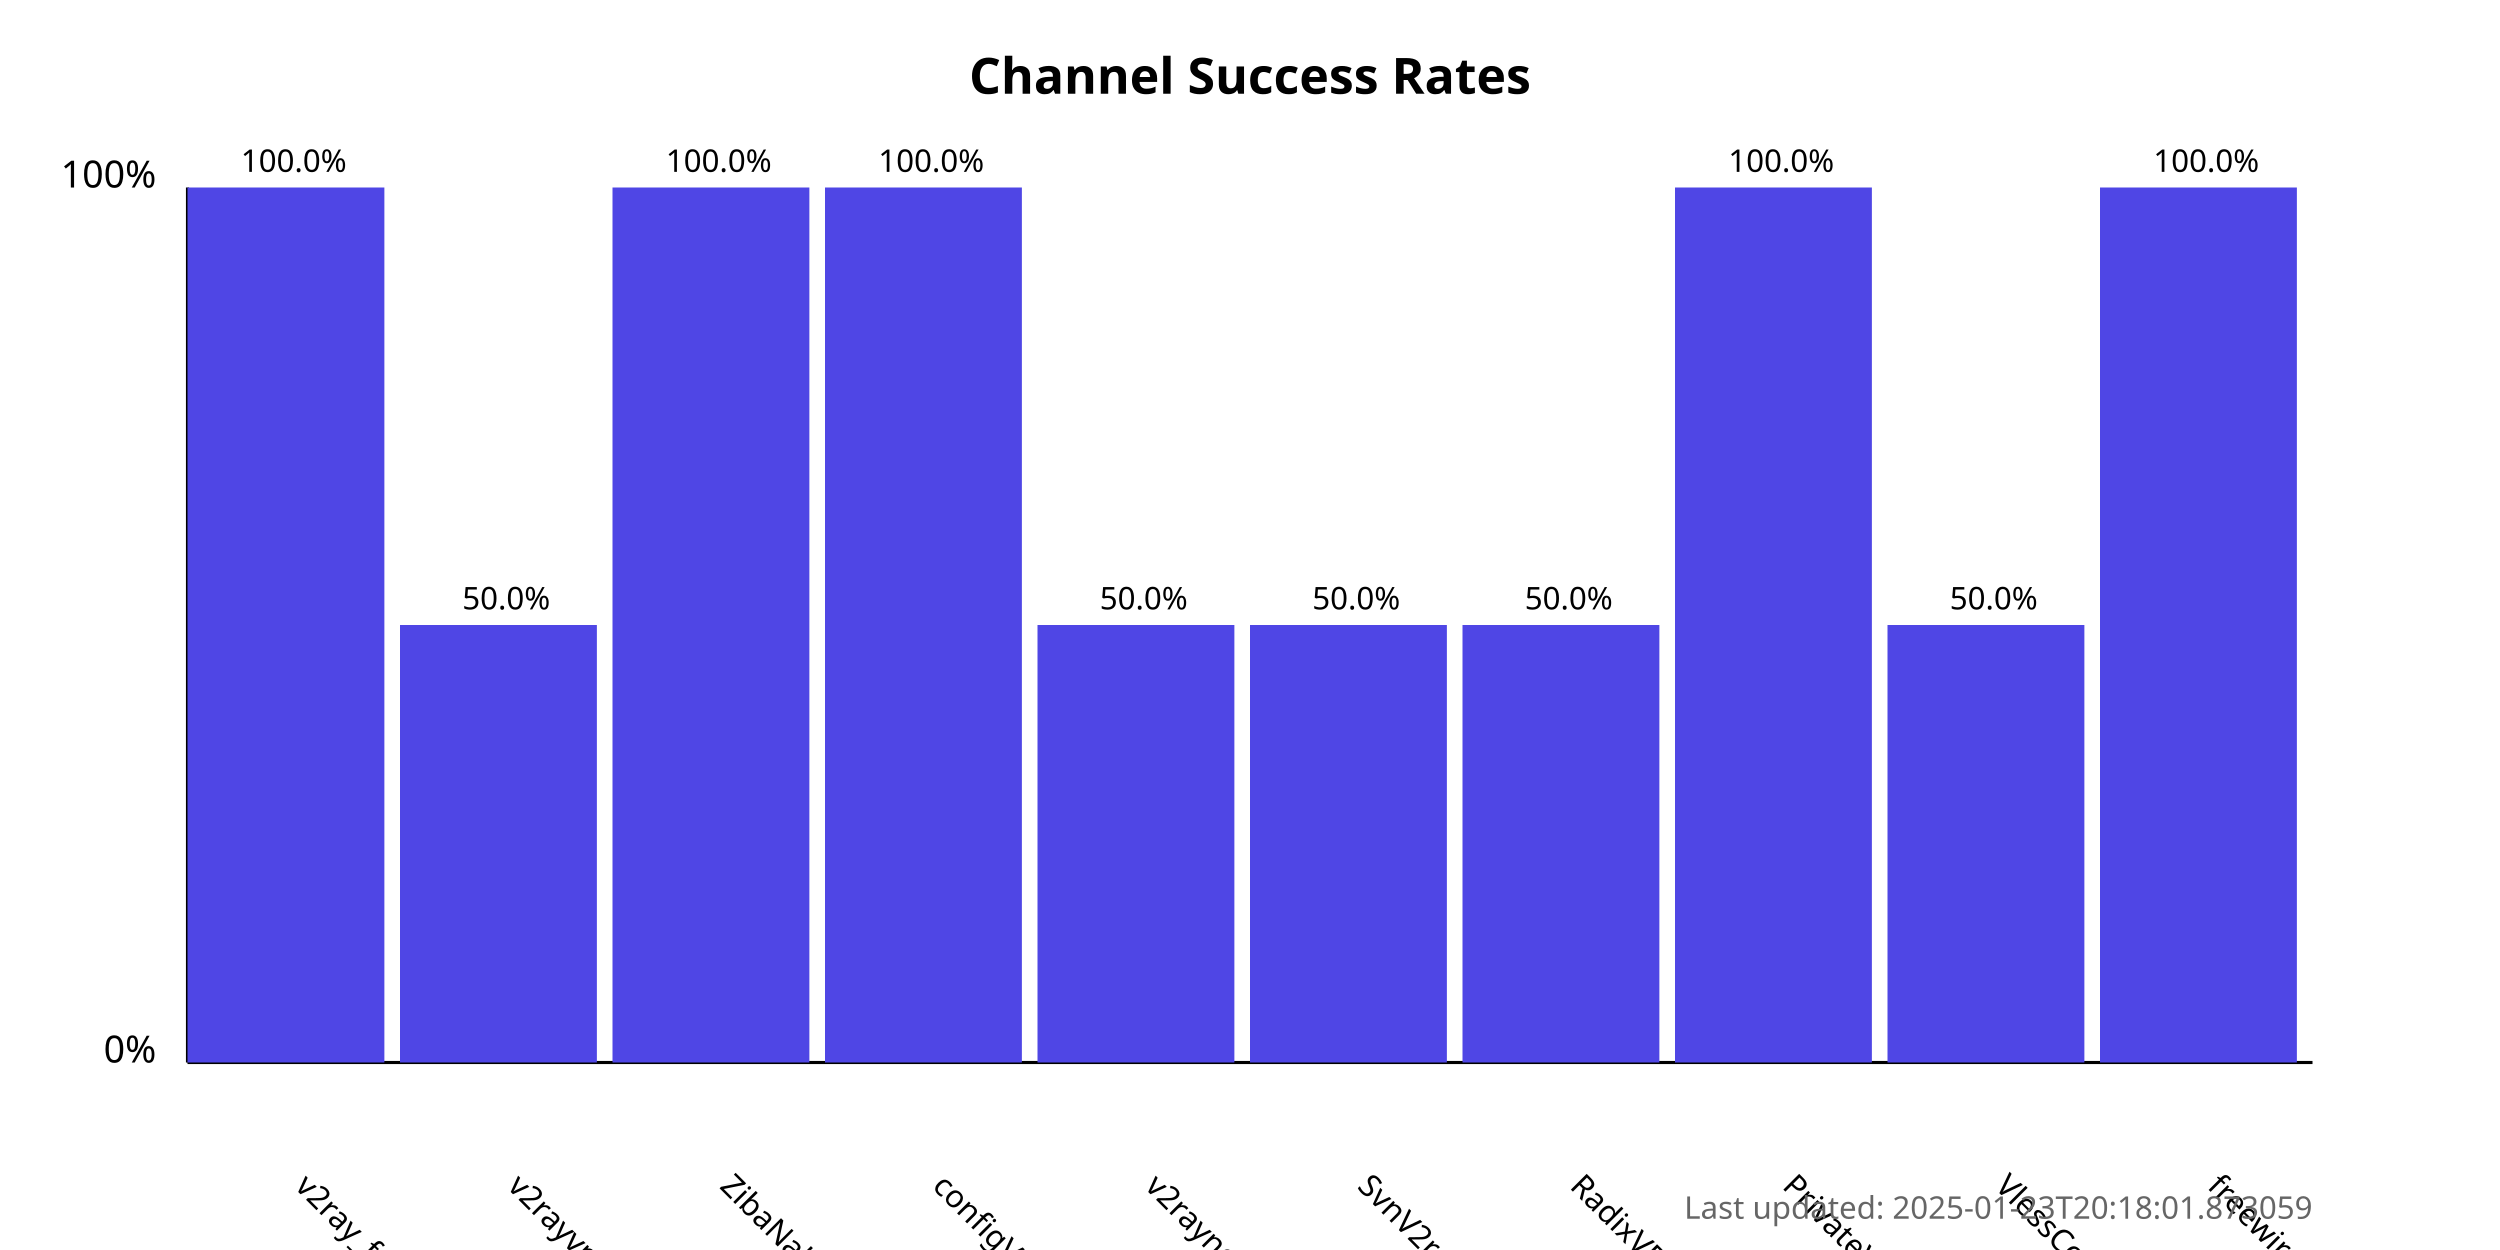
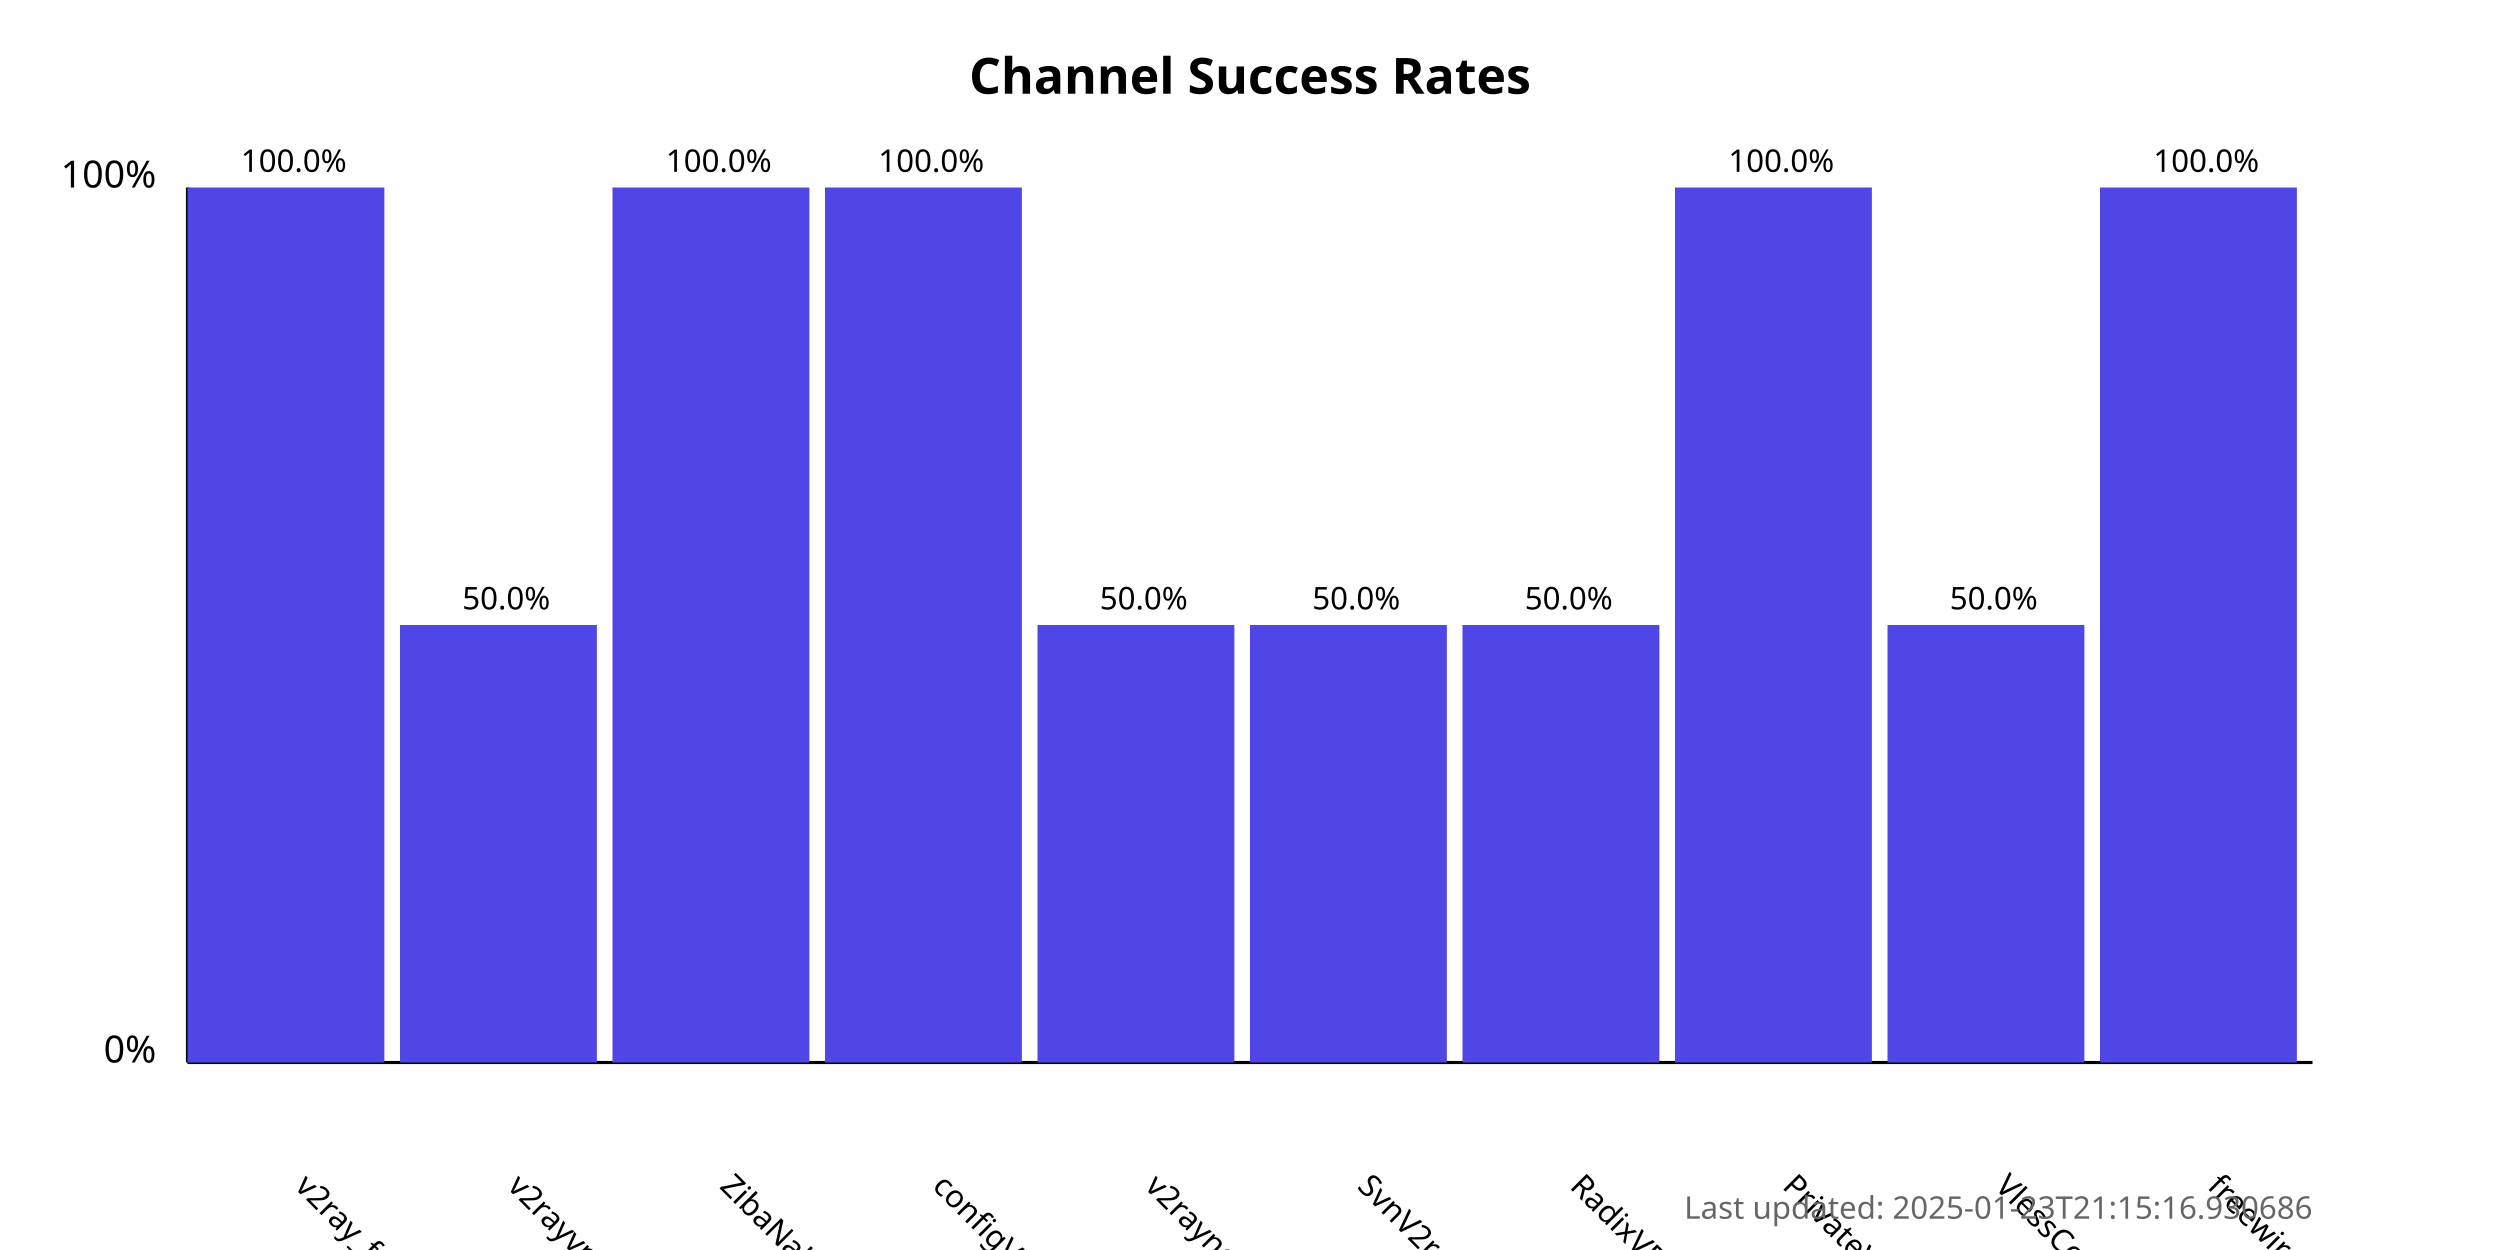
<svg xmlns="http://www.w3.org/2000/svg" width="800" height="400">
  <style>
            .chart-title { font: bold 16px sans-serif; }
            .axis-label { font: 12px sans-serif; }
            .tick-label { font: 10px sans-serif; }
            .bar { fill: #4f46e5; }
            .bar:hover { fill: #6366f1; }
            .timestamp { font: 10px sans-serif; fill: #666; }
        </style>
  <text x="400.0" y="30" text-anchor="middle" class="chart-title">
            Channel Success Rates
        </text>
  <line x1="60" y1="340" x2="60" y2="60" stroke="black" stroke-width="1" />
  <line x1="60" y1="340" x2="740" y2="340" stroke="black" stroke-width="1" />
  <text x="50" y="340" text-anchor="end" class="axis-label">0%</text>
  <text x="50" y="60" text-anchor="end" class="axis-label">100%</text>
  <g>
    <rect x="60" y="60.0" width="63.0" height="280.0" class="bar" />
    <text x="94.0" y="380" transform="rotate(45, 94.0, 380)" text-anchor="start" class="tick-label">
                v2ray_free_conf
            </text>
    <text x="94.0" y="55.0" text-anchor="middle" class="tick-label">
                100.0%
            </text>
  </g>
  <g>
    <rect x="128.0" y="200.0" width="63.0" height="140.0" class="bar" />
    <text x="162.0" y="380" transform="rotate(45, 162.0, 380)" text-anchor="start" class="tick-label">
                v2rayvpno
            </text>
    <text x="162.0" y="195.0" text-anchor="middle" class="tick-label">
                50.0%
            </text>
  </g>
  <g>
    <rect x="196.0" y="60.0" width="63.0" height="280.0" class="bar" />
    <text x="230.0" y="380" transform="rotate(45, 230.0, 380)" text-anchor="start" class="tick-label">
                ZibaNabz
            </text>
    <text x="230.0" y="55.0" text-anchor="middle" class="tick-label">
                100.0%
            </text>
  </g>
  <g>
    <rect x="264.0" y="60.0" width="63.0" height="280.0" class="bar" />
    <text x="298.0" y="380" transform="rotate(45, 298.0, 380)" text-anchor="start" class="tick-label">
                configV2rayForFree
            </text>
    <text x="298.0" y="55.0" text-anchor="middle" class="tick-label">
                100.0%
            </text>
  </g>
  <g>
    <rect x="332.0" y="200.0" width="63.0" height="140.0" class="bar" />
    <text x="366.0" y="380" transform="rotate(45, 366.0, 380)" text-anchor="start" class="tick-label">
                v2rayngvpn
            </text>
    <text x="366.0" y="195.0" text-anchor="middle" class="tick-label">
                50.0%
            </text>
  </g>
  <g>
    <rect x="400.0" y="200.0" width="63.0" height="140.0" class="bar" />
    <text x="434.0" y="380" transform="rotate(45, 434.0, 380)" text-anchor="start" class="tick-label">
                SvnV2ray
            </text>
    <text x="434.0" y="195.0" text-anchor="middle" class="tick-label">
                50.0%
            </text>
  </g>
  <g>
    <rect x="468.0" y="200.0" width="63.0" height="140.0" class="bar" />
    <text x="502.0" y="380" transform="rotate(45, 502.0, 380)" text-anchor="start" class="tick-label">
                RadixVPN
            </text>
    <text x="502.0" y="195.0" text-anchor="middle" class="tick-label">
                50.0%
            </text>
  </g>
  <g>
    <rect x="536.0" y="60.0" width="63.0" height="280.0" class="bar" />
    <text x="570.0" y="380" transform="rotate(45, 570.0, 380)" text-anchor="start" class="tick-label">
                PrivateVPNs
            </text>
    <text x="570.0" y="55.0" text-anchor="middle" class="tick-label">
                100.0%
            </text>
  </g>
  <g>
    <rect x="604.0" y="200.0" width="63.0" height="140.0" class="bar" />
    <text x="638.0" y="380" transform="rotate(45, 638.0, 380)" text-anchor="start" class="tick-label">
                VlessConfig
            </text>
    <text x="638.0" y="195.0" text-anchor="middle" class="tick-label">
                50.0%
            </text>
  </g>
  <g>
    <rect x="672.0" y="60.0" width="63.0" height="280.0" class="bar" />
    <text x="706.0" y="380" transform="rotate(45, 706.0, 380)" text-anchor="start" class="tick-label">
                freewireguard
            </text>
    <text x="706.0" y="55.0" text-anchor="middle" class="tick-label">
                100.0%
            </text>
  </g>
  <text x="740" y="390" text-anchor="end" class="timestamp">
-             Last updated: 2025-01-23T20:18:01.873059
+             Last updated: 2025-01-23T21:15:16.930686
        </text>
</svg>
